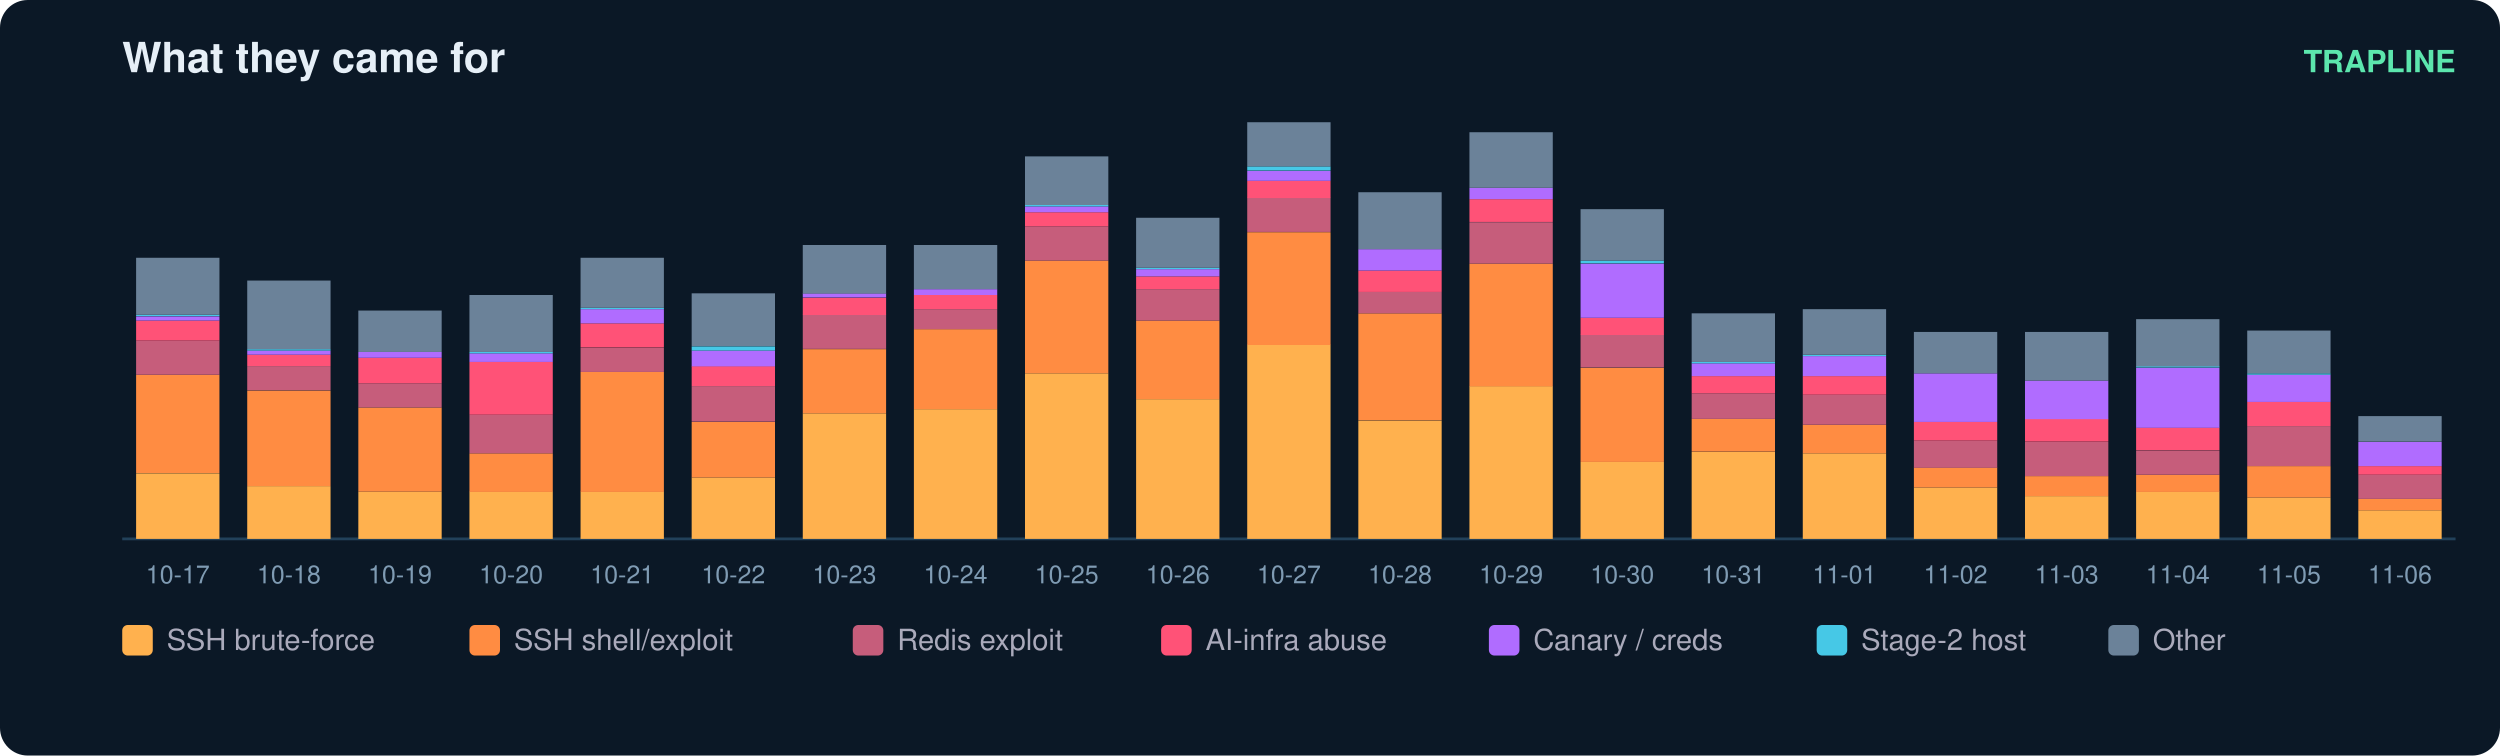
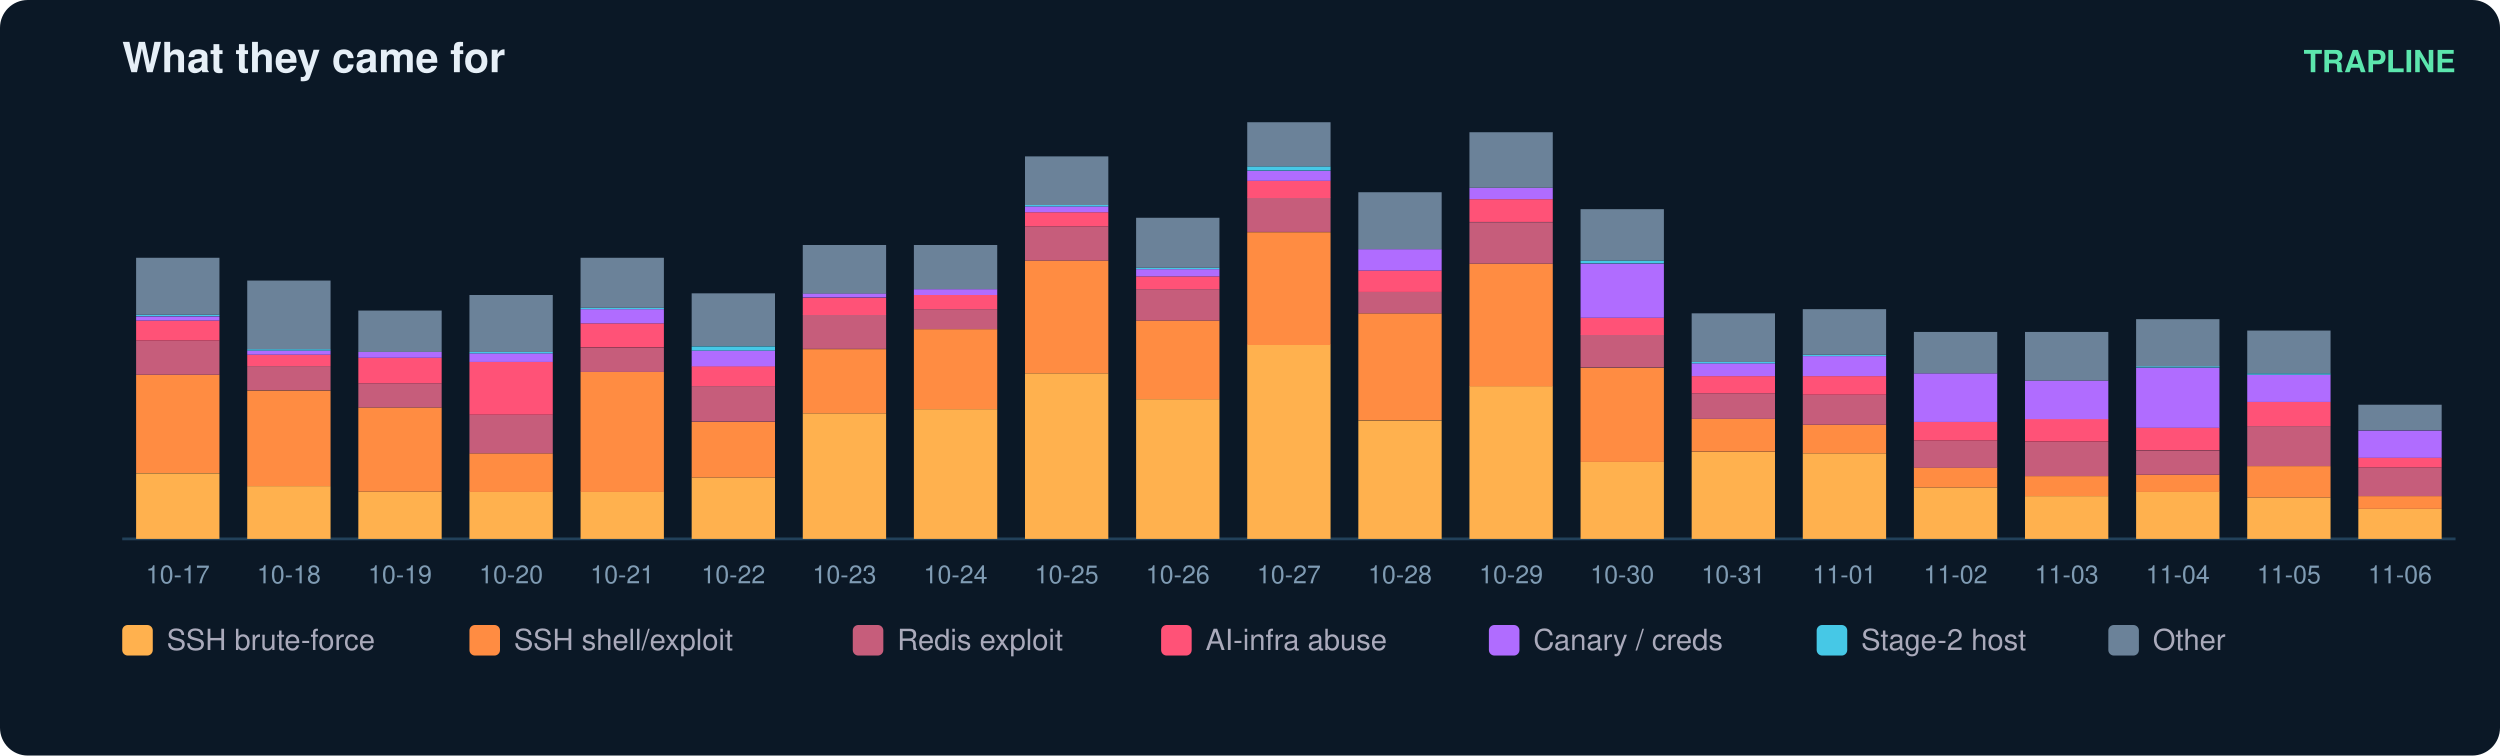
<svg xmlns="http://www.w3.org/2000/svg" width="900" height="272" viewBox="0 0 900 272" font-family="ui-sans-serif,Segoe UI,Helvetica,Arial">
  <rect width="900" height="272" rx="10" fill="#0b1826" />
  <text x="44" y="26" fill="#e6eff7" font-size="15" font-weight="700">What they came for</text>
  <text x="884" y="26" fill="#5ce6ad" font-size="11" text-anchor="end" font-weight="600">TRAPLINE</text>
  <line x1="44" y1="194" x2="884" y2="194" stroke="#22415a" />
  <rect x="49" y="170.4" width="30" height="23.6" fill="#ffb14e" />
  <rect x="49" y="134.9" width="30" height="35.4" fill="#ff8c42" />
  <rect x="49" y="122.6" width="30" height="12.3" fill="#c65d7b" />
  <rect x="49" y="115.4" width="30" height="7.2" fill="#ff5277" />
  <rect x="49" y="113.9" width="30" height="1.5" fill="#b06cff" />
  <rect x="49" y="113.3" width="30" height="0.5" fill="#46c8e6" />
  <rect x="49" y="92.8" width="30" height="20.5" fill="#6b8299" />
  <text x="64.0" y="210.0" fill="#7f9bb3" font-size="9" text-anchor="middle">10-17</text>
  <rect x="89" y="175.0" width="30" height="19.0" fill="#ffb14e" />
  <rect x="89" y="140.6" width="30" height="34.4" fill="#ff8c42" />
  <rect x="89" y="131.8" width="30" height="8.7" fill="#c65d7b" />
  <rect x="89" y="127.7" width="30" height="4.1" fill="#ff5277" />
  <rect x="89" y="126.2" width="30" height="1.5" fill="#b06cff" />
  <rect x="89" y="125.7" width="30" height="0.5" fill="#46c8e6" />
  <rect x="89" y="101.0" width="30" height="24.7" fill="#6b8299" />
  <text x="104.0" y="210.0" fill="#7f9bb3" font-size="9" text-anchor="middle">10-18</text>
  <rect x="129" y="177.0" width="30" height="17.0" fill="#ffb14e" />
  <rect x="129" y="146.7" width="30" height="30.3" fill="#ff8c42" />
  <rect x="129" y="138.0" width="30" height="8.7" fill="#c65d7b" />
  <rect x="129" y="128.8" width="30" height="9.2" fill="#ff5277" />
  <rect x="129" y="126.7" width="30" height="2.1" fill="#b06cff" />
  <rect x="129" y="111.8" width="30" height="14.9" fill="#6b8299" />
  <text x="144.0" y="210.0" fill="#7f9bb3" font-size="9" text-anchor="middle">10-19</text>
  <rect x="169" y="177.0" width="30" height="17.0" fill="#ffb14e" />
  <rect x="169" y="163.2" width="30" height="13.9" fill="#ff8c42" />
  <rect x="169" y="149.3" width="30" height="13.9" fill="#c65d7b" />
  <rect x="169" y="130.3" width="30" height="19.0" fill="#ff5277" />
  <rect x="169" y="127.2" width="30" height="3.1" fill="#b06cff" />
  <rect x="169" y="126.7" width="30" height="0.5" fill="#46c8e6" />
  <rect x="169" y="106.2" width="30" height="20.5" fill="#6b8299" />
  <text x="184.0" y="210.0" fill="#7f9bb3" font-size="9" text-anchor="middle">10-20</text>
  <rect x="209" y="177.0" width="30" height="17.0" fill="#ffb14e" />
  <rect x="209" y="133.9" width="30" height="43.2" fill="#ff8c42" />
  <rect x="209" y="125.2" width="30" height="8.7" fill="#c65d7b" />
  <rect x="209" y="116.4" width="30" height="8.7" fill="#ff5277" />
  <rect x="209" y="111.3" width="30" height="5.1" fill="#b06cff" />
  <rect x="209" y="110.8" width="30" height="0.5" fill="#46c8e6" />
  <rect x="209" y="92.8" width="30" height="18.0" fill="#6b8299" />
  <text x="224.0" y="210.0" fill="#7f9bb3" font-size="9" text-anchor="middle">10-21</text>
  <rect x="249" y="171.9" width="30" height="22.1" fill="#ffb14e" />
  <rect x="249" y="151.9" width="30" height="20.0" fill="#ff8c42" />
  <rect x="249" y="139.0" width="30" height="12.8" fill="#c65d7b" />
  <rect x="249" y="131.8" width="30" height="7.2" fill="#ff5277" />
  <rect x="249" y="126.2" width="30" height="5.7" fill="#b06cff" />
  <rect x="249" y="124.7" width="30" height="1.5" fill="#46c8e6" />
  <rect x="249" y="105.6" width="30" height="19.0" fill="#6b8299" />
  <text x="264.0" y="210.0" fill="#7f9bb3" font-size="9" text-anchor="middle">10-22</text>
  <rect x="289" y="148.8" width="30" height="45.2" fill="#ffb14e" />
  <rect x="289" y="125.7" width="30" height="23.1" fill="#ff8c42" />
  <rect x="289" y="113.3" width="30" height="12.3" fill="#c65d7b" />
  <rect x="289" y="107.2" width="30" height="6.2" fill="#ff5277" />
  <rect x="289" y="105.6" width="30" height="1.5" fill="#b06cff" />
  <rect x="289" y="88.2" width="30" height="17.5" fill="#6b8299" />
  <text x="304.0" y="210.0" fill="#7f9bb3" font-size="9" text-anchor="middle">10-23</text>
  <rect x="329" y="147.3" width="30" height="46.7" fill="#ffb14e" />
  <rect x="329" y="118.5" width="30" height="28.8" fill="#ff8c42" />
  <rect x="329" y="111.3" width="30" height="7.2" fill="#c65d7b" />
  <rect x="329" y="106.2" width="30" height="5.1" fill="#ff5277" />
  <rect x="329" y="104.1" width="30" height="2.1" fill="#b06cff" />
  <rect x="329" y="88.2" width="30" height="15.9" fill="#6b8299" />
  <text x="344.0" y="210.0" fill="#7f9bb3" font-size="9" text-anchor="middle">10-24</text>
  <rect x="369" y="134.4" width="30" height="59.6" fill="#ffb14e" />
  <rect x="369" y="93.8" width="30" height="40.6" fill="#ff8c42" />
  <rect x="369" y="81.5" width="30" height="12.3" fill="#c65d7b" />
  <rect x="369" y="76.4" width="30" height="5.1" fill="#ff5277" />
  <rect x="369" y="74.3" width="30" height="2.1" fill="#b06cff" />
  <rect x="369" y="73.8" width="30" height="0.5" fill="#46c8e6" />
  <rect x="369" y="56.3" width="30" height="17.5" fill="#6b8299" />
  <text x="384.0" y="210.0" fill="#7f9bb3" font-size="9" text-anchor="middle">10-25</text>
  <rect x="409" y="143.7" width="30" height="50.3" fill="#ffb14e" />
  <rect x="409" y="115.4" width="30" height="28.3" fill="#ff8c42" />
  <rect x="409" y="104.1" width="30" height="11.3" fill="#c65d7b" />
  <rect x="409" y="99.5" width="30" height="4.6" fill="#ff5277" />
  <rect x="409" y="96.9" width="30" height="2.6" fill="#b06cff" />
  <rect x="409" y="96.4" width="30" height="0.5" fill="#46c8e6" />
  <rect x="409" y="78.4" width="30" height="18.0" fill="#6b8299" />
  <text x="424.0" y="210.0" fill="#7f9bb3" font-size="9" text-anchor="middle">10-26</text>
  <rect x="449" y="124.1" width="30" height="69.9" fill="#ffb14e" />
  <rect x="449" y="83.6" width="30" height="40.6" fill="#ff8c42" />
  <rect x="449" y="71.2" width="30" height="12.3" fill="#c65d7b" />
  <rect x="449" y="65.1" width="30" height="6.2" fill="#ff5277" />
  <rect x="449" y="61.5" width="30" height="3.6" fill="#b06cff" />
  <rect x="449" y="59.9" width="30" height="1.5" fill="#46c8e6" />
  <rect x="449" y="44.0" width="30" height="15.9" fill="#6b8299" />
  <text x="464.0" y="210.0" fill="#7f9bb3" font-size="9" text-anchor="middle">10-27</text>
  <rect x="489" y="151.4" width="30" height="42.6" fill="#ffb14e" />
  <rect x="489" y="112.8" width="30" height="38.5" fill="#ff8c42" />
  <rect x="489" y="105.1" width="30" height="7.7" fill="#c65d7b" />
  <rect x="489" y="97.4" width="30" height="7.7" fill="#ff5277" />
  <rect x="489" y="89.7" width="30" height="7.7" fill="#b06cff" />
  <rect x="489" y="69.2" width="30" height="20.5" fill="#6b8299" />
  <text x="504.0" y="210.0" fill="#7f9bb3" font-size="9" text-anchor="middle">10-28</text>
  <rect x="529" y="139.0" width="30" height="55.0" fill="#ffb14e" />
  <rect x="529" y="94.9" width="30" height="44.2" fill="#ff8c42" />
  <rect x="529" y="80.0" width="30" height="14.9" fill="#c65d7b" />
  <rect x="529" y="71.7" width="30" height="8.2" fill="#ff5277" />
  <rect x="529" y="67.6" width="30" height="4.1" fill="#b06cff" />
  <rect x="529" y="47.6" width="30" height="20.0" fill="#6b8299" />
  <text x="544.0" y="210.0" fill="#7f9bb3" font-size="9" text-anchor="middle">10-29</text>
  <rect x="569" y="166.3" width="30" height="27.7" fill="#ffb14e" />
  <rect x="569" y="132.4" width="30" height="33.9" fill="#ff8c42" />
  <rect x="569" y="120.5" width="30" height="11.8" fill="#c65d7b" />
  <rect x="569" y="114.4" width="30" height="6.2" fill="#ff5277" />
  <rect x="569" y="94.9" width="30" height="19.5" fill="#b06cff" />
  <rect x="569" y="93.8" width="30" height="1.0" fill="#46c8e6" />
  <rect x="569" y="75.3" width="30" height="18.5" fill="#6b8299" />
  <text x="584.0" y="210.0" fill="#7f9bb3" font-size="9" text-anchor="middle">10-30</text>
  <rect x="609" y="162.7" width="30" height="31.3" fill="#ffb14e" />
  <rect x="609" y="150.8" width="30" height="11.8" fill="#ff8c42" />
  <rect x="609" y="141.6" width="30" height="9.2" fill="#c65d7b" />
  <rect x="609" y="135.4" width="30" height="6.2" fill="#ff5277" />
  <rect x="609" y="130.8" width="30" height="4.6" fill="#b06cff" />
  <rect x="609" y="130.3" width="30" height="0.5" fill="#46c8e6" />
  <rect x="609" y="112.8" width="30" height="17.5" fill="#6b8299" />
  <text x="624.0" y="210.0" fill="#7f9bb3" font-size="9" text-anchor="middle">10-31</text>
  <rect x="649" y="163.2" width="30" height="30.8" fill="#ffb14e" />
  <rect x="649" y="152.9" width="30" height="10.3" fill="#ff8c42" />
  <rect x="649" y="142.1" width="30" height="10.8" fill="#c65d7b" />
  <rect x="649" y="135.4" width="30" height="6.7" fill="#ff5277" />
  <rect x="649" y="128.2" width="30" height="7.2" fill="#b06cff" />
  <rect x="649" y="127.7" width="30" height="0.5" fill="#46c8e6" />
  <rect x="649" y="111.3" width="30" height="16.4" fill="#6b8299" />
  <text x="664.0" y="210.0" fill="#7f9bb3" font-size="9" text-anchor="middle">11-01</text>
  <rect x="689" y="175.5" width="30" height="18.5" fill="#ffb14e" />
  <rect x="689" y="168.3" width="30" height="7.2" fill="#ff8c42" />
  <rect x="689" y="158.6" width="30" height="9.8" fill="#c65d7b" />
  <rect x="689" y="151.9" width="30" height="6.7" fill="#ff5277" />
  <rect x="689" y="134.4" width="30" height="17.5" fill="#b06cff" />
  <rect x="689" y="119.5" width="30" height="14.9" fill="#6b8299" />
  <text x="704.0" y="210.0" fill="#7f9bb3" font-size="9" text-anchor="middle">11-02</text>
  <rect x="729" y="178.6" width="30" height="15.4" fill="#ffb14e" />
  <rect x="729" y="171.4" width="30" height="7.2" fill="#ff8c42" />
  <rect x="729" y="159.1" width="30" height="12.3" fill="#c65d7b" />
  <rect x="729" y="150.8" width="30" height="8.2" fill="#ff5277" />
  <rect x="729" y="137.0" width="30" height="13.9" fill="#b06cff" />
  <rect x="729" y="119.5" width="30" height="17.5" fill="#6b8299" />
  <text x="744.0" y="210.0" fill="#7f9bb3" font-size="9" text-anchor="middle">11-03</text>
  <rect x="769" y="177.0" width="30" height="17.0" fill="#ffb14e" />
  <rect x="769" y="170.9" width="30" height="6.2" fill="#ff8c42" />
  <rect x="769" y="162.2" width="30" height="8.7" fill="#c65d7b" />
  <rect x="769" y="153.9" width="30" height="8.2" fill="#ff5277" />
  <rect x="769" y="132.4" width="30" height="21.6" fill="#b06cff" />
  <rect x="769" y="131.8" width="30" height="0.5" fill="#46c8e6" />
  <rect x="769" y="114.9" width="30" height="17.0" fill="#6b8299" />
  <text x="784.0" y="210.0" fill="#7f9bb3" font-size="9" text-anchor="middle">11-04</text>
  <rect x="809" y="179.1" width="30" height="14.9" fill="#ffb14e" />
  <rect x="809" y="167.8" width="30" height="11.3" fill="#ff8c42" />
  <rect x="809" y="153.4" width="30" height="14.4" fill="#c65d7b" />
  <rect x="809" y="144.7" width="30" height="8.7" fill="#ff5277" />
  <rect x="809" y="134.9" width="30" height="9.8" fill="#b06cff" />
  <rect x="809" y="134.4" width="30" height="0.5" fill="#46c8e6" />
  <rect x="809" y="119.0" width="30" height="15.4" fill="#6b8299" />
  <text x="824.0" y="210.0" fill="#7f9bb3" font-size="9" text-anchor="middle">11-05</text>
-   <rect x="849" y="183.7" width="30" height="10.3" fill="#ffb14e" />
-   <rect x="849" y="179.6" width="30" height="4.1" fill="#ff8c42" />
-   <rect x="849" y="170.9" width="30" height="8.7" fill="#c65d7b" />
-   <rect x="849" y="167.8" width="30" height="3.1" fill="#ff5277" />
-   <rect x="849" y="159.1" width="30" height="8.7" fill="#b06cff" />
-   <rect x="849" y="149.8" width="30" height="9.2" fill="#6b8299" />
+   <rect x="849" y="183.2" width="30" height="10.8" fill="#ffb14e" />
+   <rect x="849" y="178.6" width="30" height="4.6" fill="#ff8c42" />
+   <rect x="849" y="168.3" width="30" height="10.3" fill="#c65d7b" />
+   <rect x="849" y="164.7" width="30" height="3.6" fill="#ff5277" />
+   <rect x="849" y="155.0" width="30" height="9.8" fill="#b06cff" />
+   <rect x="849" y="145.7" width="30" height="9.2" fill="#6b8299" />
  <text x="864.0" y="210.0" fill="#7f9bb3" font-size="9" text-anchor="middle">11-06</text>
  <rect x="44" y="225" width="11" height="11" rx="2" fill="#ffb14e" />
  <text x="60" y="234" fill="#aab" font-size="10.5">SSH brute-force</text>
  <rect x="169" y="225" width="11" height="11" rx="2" fill="#ff8c42" />
  <text x="185" y="234" fill="#aab" font-size="10.5">SSH shell/exploit</text>
  <rect x="307" y="225" width="11" height="11" rx="2" fill="#c65d7b" />
  <text x="323" y="234" fill="#aab" font-size="10.5">Redis exploit</text>
  <rect x="418" y="225" width="11" height="11" rx="2" fill="#ff5277" />
  <text x="434" y="234" fill="#aab" font-size="10.5">AI-infra abuse</text>
  <rect x="536" y="225" width="11" height="11" rx="2" fill="#b06cff" />
  <text x="552" y="234" fill="#aab" font-size="10.5">Canary / creds</text>
  <rect x="654" y="225" width="11" height="11" rx="2" fill="#46c8e6" />
  <text x="670" y="234" fill="#aab" font-size="10.5">Stage-2 host</text>
  <rect x="759" y="225" width="11" height="11" rx="2" fill="#6b8299" />
  <text x="775" y="234" fill="#aab" font-size="10.5">Other</text>
</svg>
